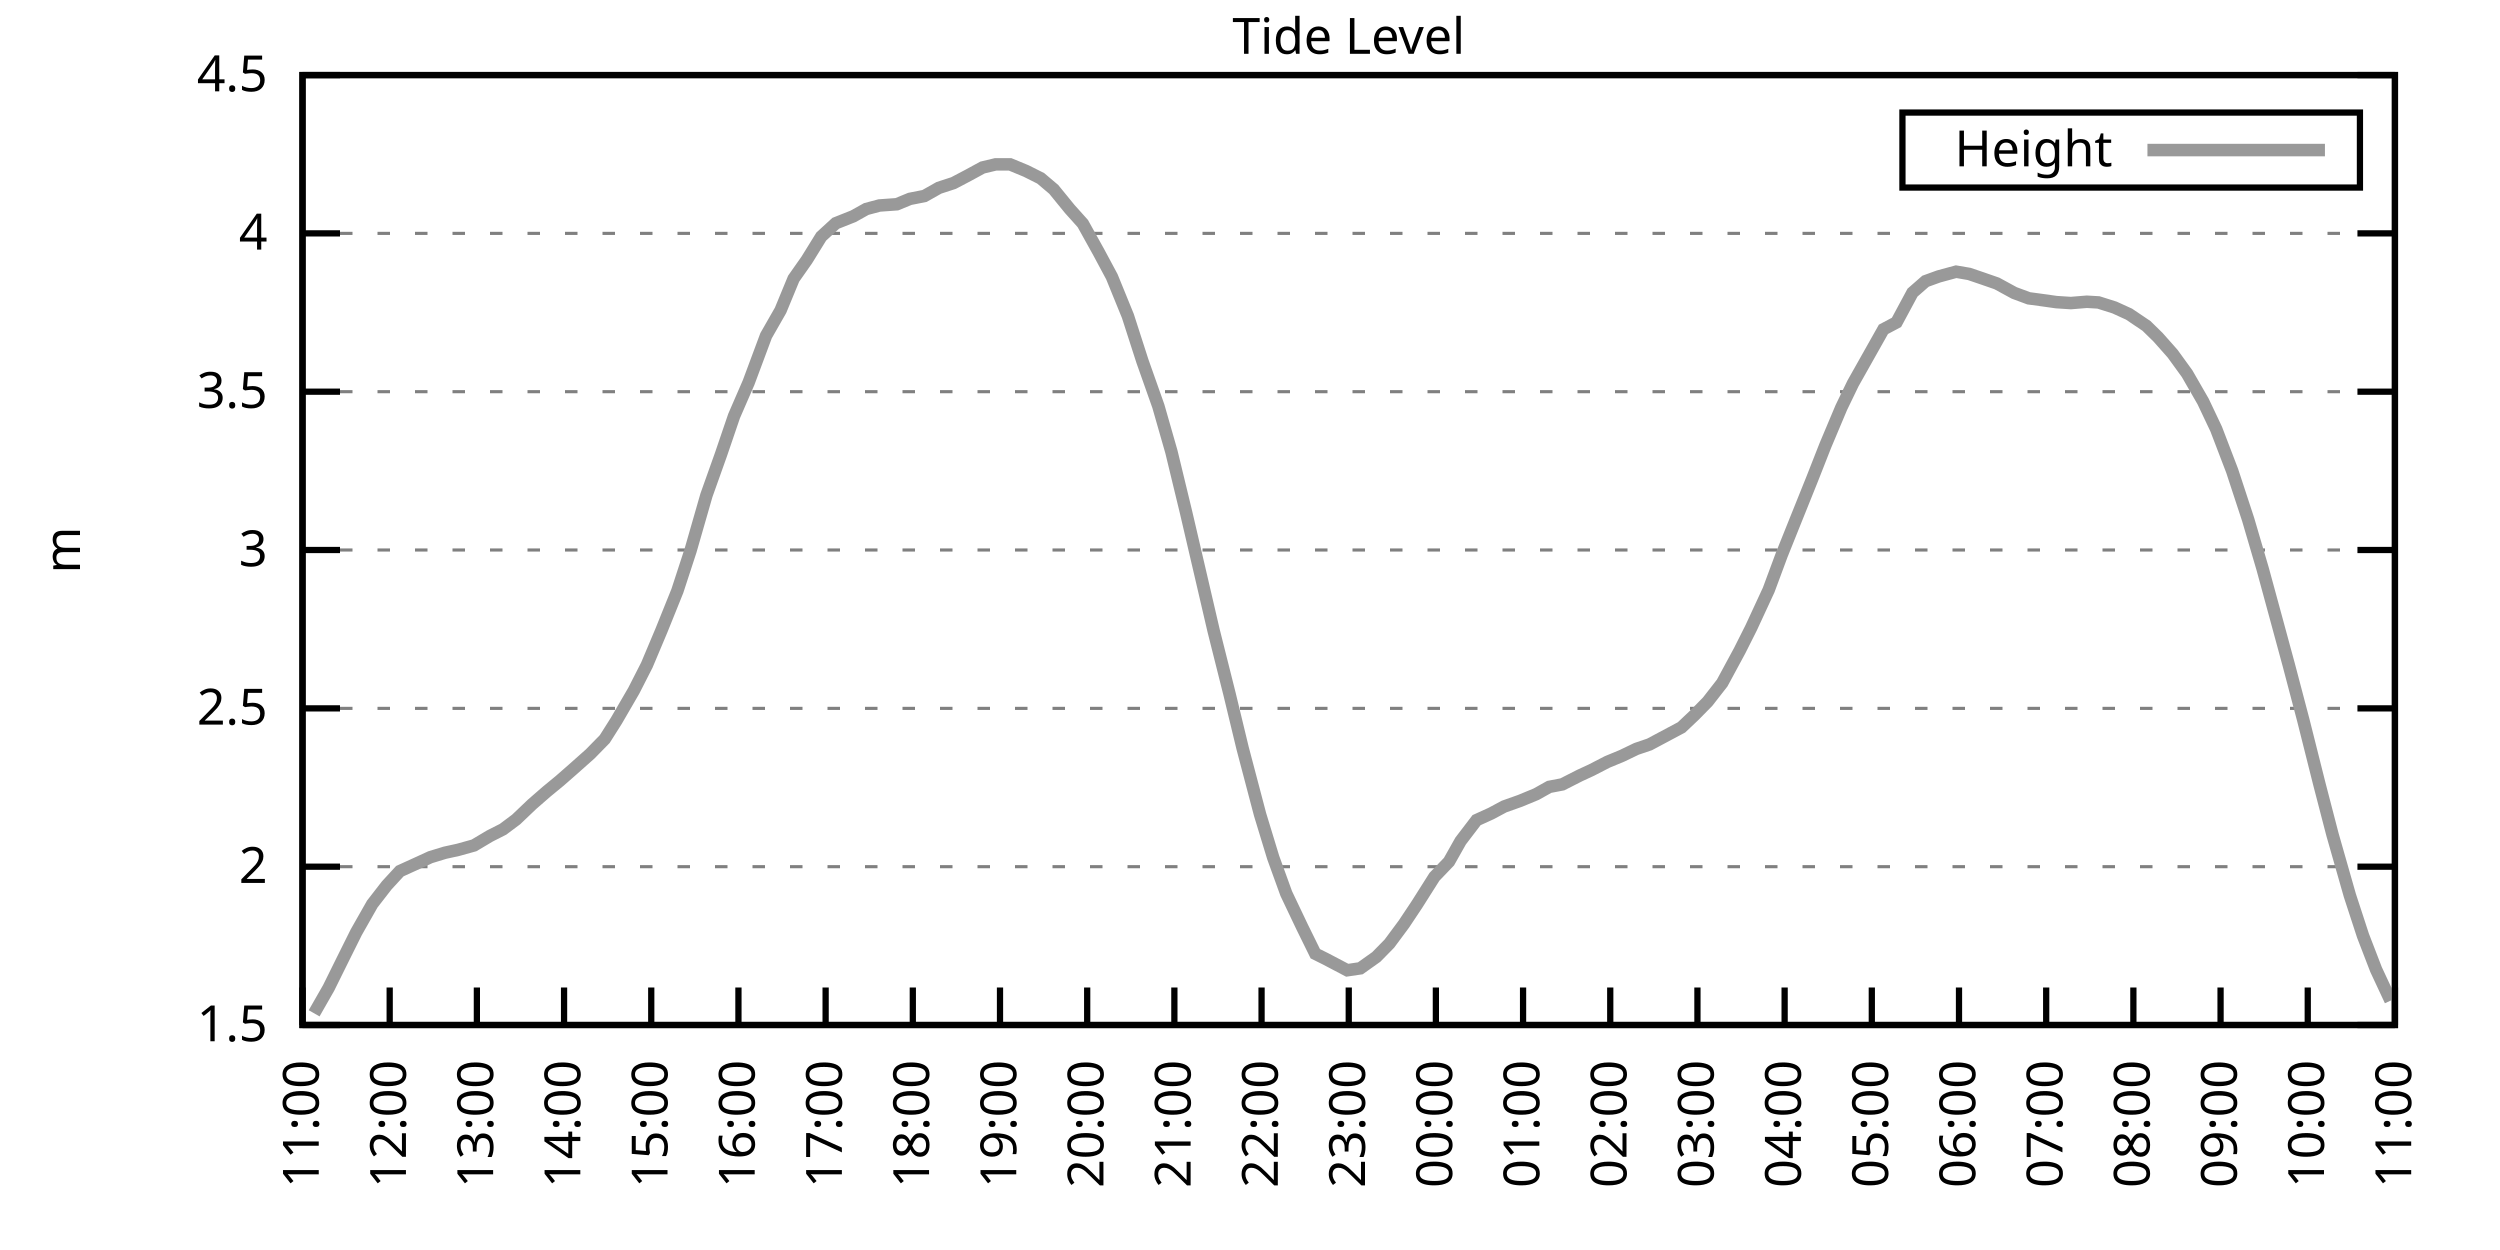
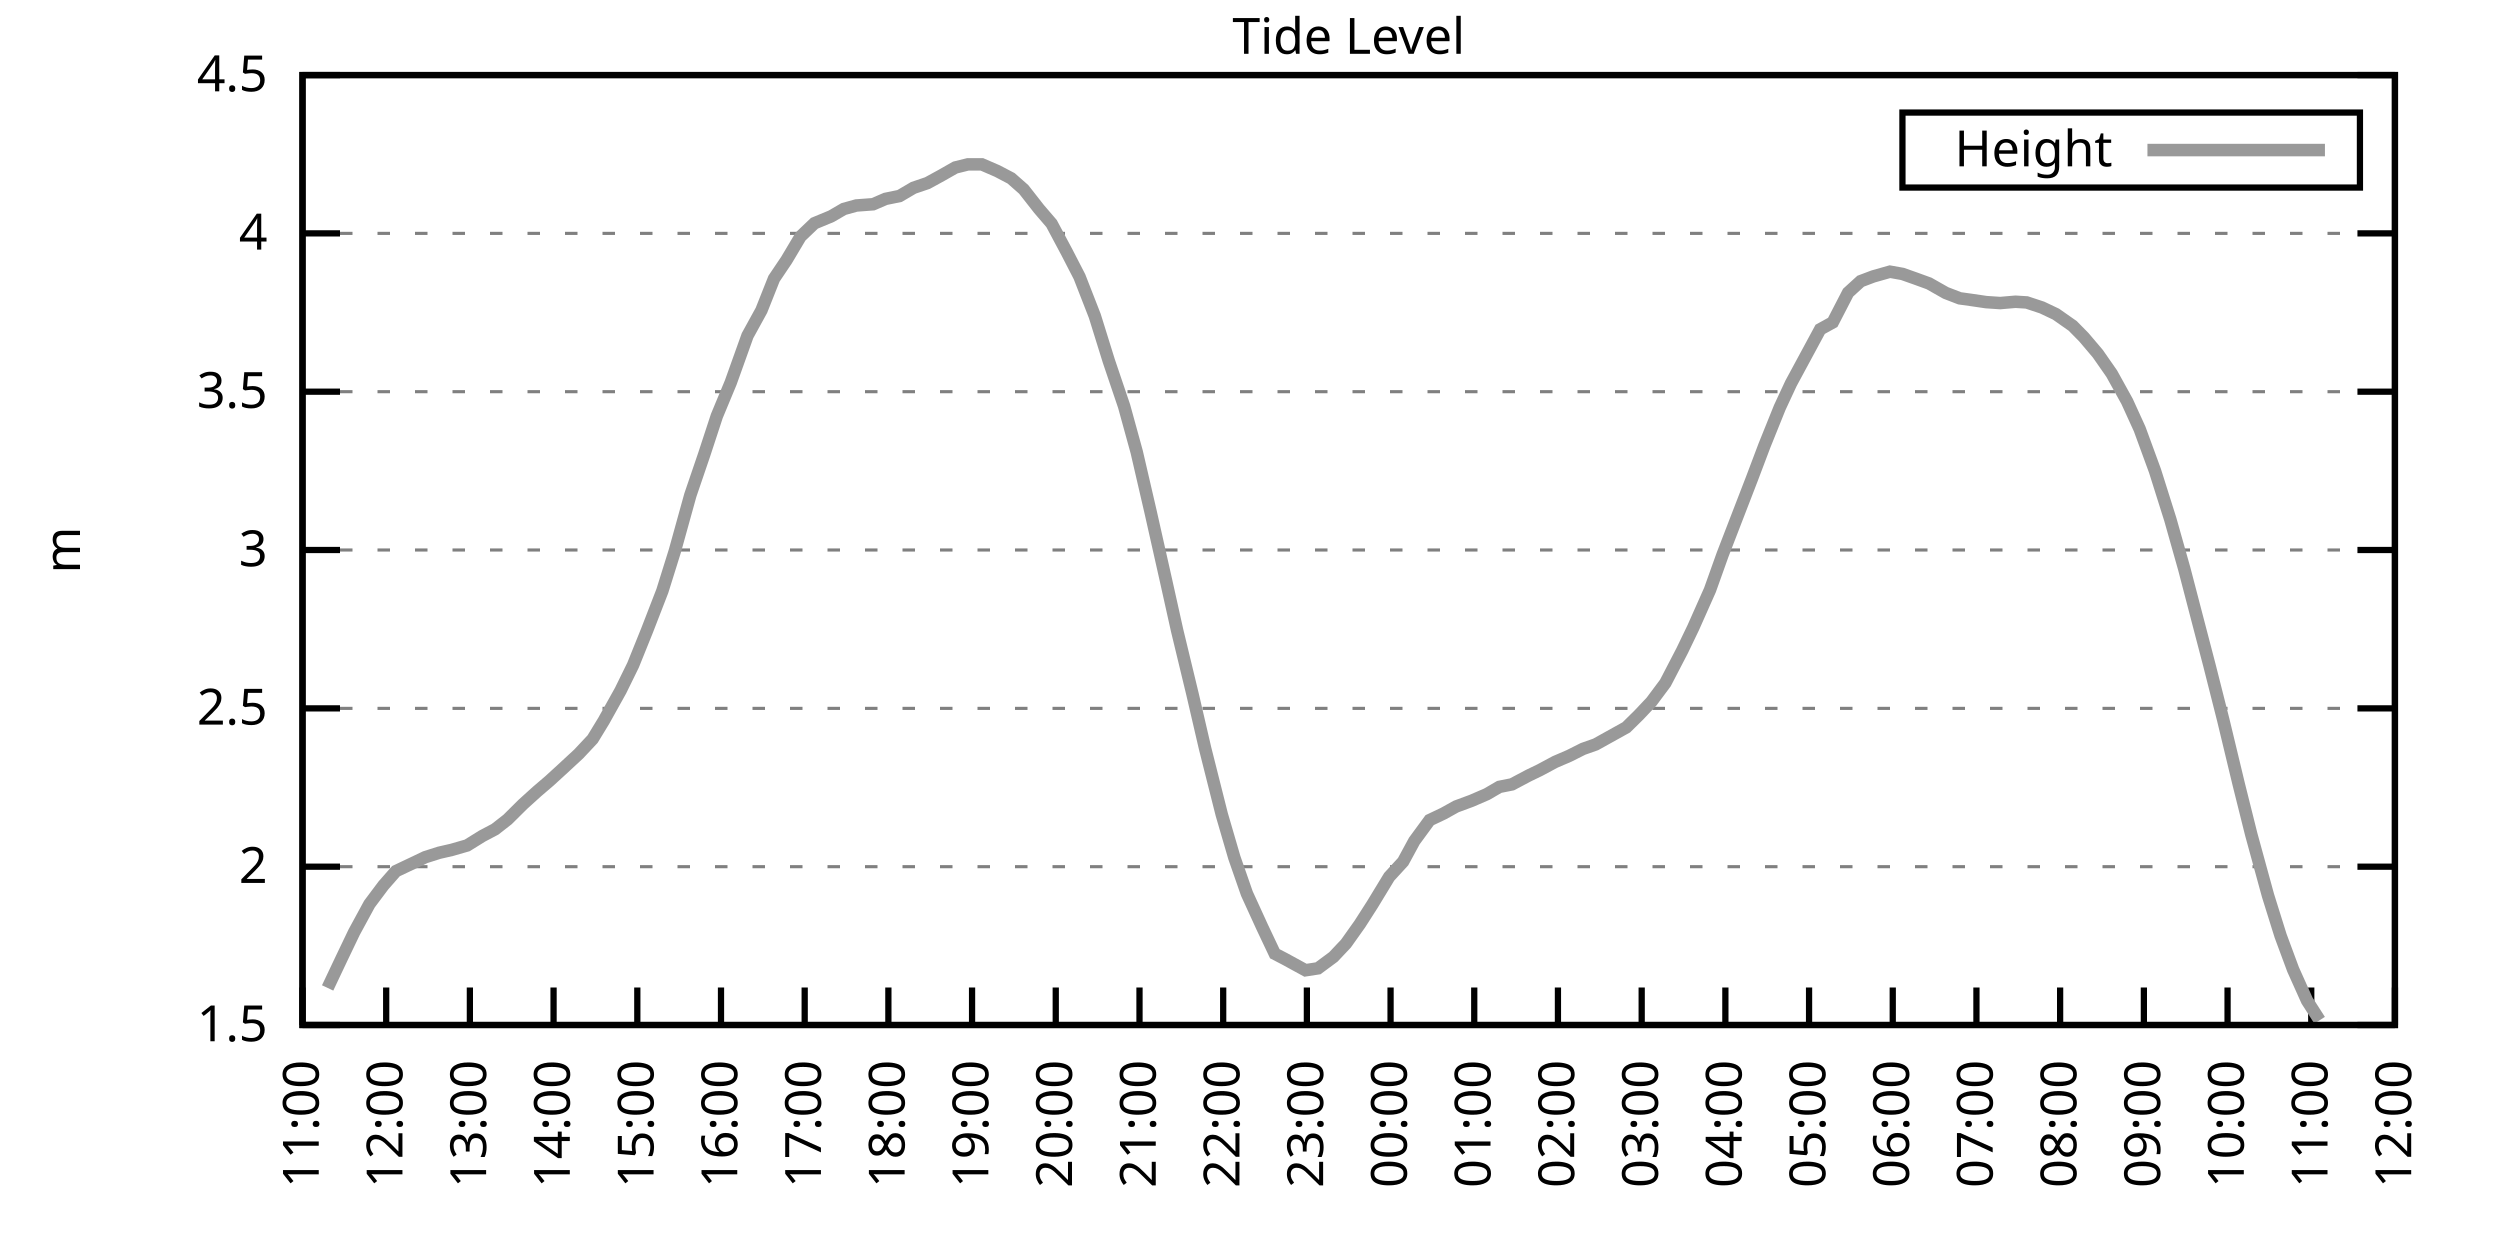
<svg xmlns="http://www.w3.org/2000/svg" xmlns:xlink="http://www.w3.org/1999/xlink" width="400" height="200" viewBox="0 0 400 200">
  <g id="gnuplot_canvas">
    <rect x="0" y="0" width="400" height="200" fill="none" />
    <defs>
      <circle id="gpDot" r="0.5" stroke-width="0.5" stroke="currentColor" />
      <path id="gpPt0" stroke-width="0.333" stroke="currentColor" d="M-1,0 h2 M0,-1 v2" />
      <path id="gpPt1" stroke-width="0.333" stroke="currentColor" d="M-1,-1 L1,1 M1,-1 L-1,1" />
      <path id="gpPt2" stroke-width="0.333" stroke="currentColor" d="M-1,0 L1,0 M0,-1 L0,1 M-1,-1 L1,1 M-1,1 L1,-1" />
      <rect id="gpPt3" stroke-width="0.333" stroke="currentColor" x="-1" y="-1" width="2" height="2" />
      <rect id="gpPt4" stroke-width="0.333" stroke="currentColor" fill="currentColor" x="-1" y="-1" width="2" height="2" />
      <circle id="gpPt5" stroke-width="0.333" stroke="currentColor" cx="0" cy="0" r="1" />
      <use xlink:href="#gpPt5" id="gpPt6" fill="currentColor" stroke="none" />
      <path id="gpPt7" stroke-width="0.333" stroke="currentColor" d="M0,-1.33 L-1.33,0.67 L1.33,0.67 z" />
      <use xlink:href="#gpPt7" id="gpPt8" fill="currentColor" stroke="none" />
      <use xlink:href="#gpPt7" id="gpPt9" stroke="currentColor" transform="rotate(180)" />
      <use xlink:href="#gpPt9" id="gpPt10" fill="currentColor" stroke="none" />
      <use xlink:href="#gpPt3" id="gpPt11" stroke="currentColor" transform="rotate(45)" />
      <use xlink:href="#gpPt11" id="gpPt12" fill="currentColor" stroke="none" />
      <path id="gpPt13" stroke-width="0.333" stroke="currentColor" d="M0,1.330 L1.265,0.411 L0.782,-1.067 L-0.782,-1.076 L-1.265,0.411 z" />
      <use xlink:href="#gpPt13" id="gpPt14" fill="currentColor" stroke="none" />
      <filter id="textbox" filterUnits="objectBoundingBox" x="0" y="0" height="1" width="1">
        <feFlood flood-color="white" flood-opacity="1" result="bgnd" />
        <feComposite in="SourceGraphic" in2="bgnd" operator="atop" />
      </filter>
      <filter id="greybox" filterUnits="objectBoundingBox" x="0" y="0" height="1" width="1">
        <feFlood flood-color="lightgrey" flood-opacity="1" result="grey" />
        <feComposite in="SourceGraphic" in2="grey" operator="atop" />
      </filter>
    </defs>
    <g fill="none" color="white" stroke="currentColor" stroke-width="1.00" stroke-linecap="butt" stroke-linejoin="miter">
</g>
    <g fill="none" color="black" stroke="currentColor" stroke-width="1.00" stroke-linecap="butt" stroke-linejoin="miter">
      <g stroke="none" shape-rendering="crispEdges">
        <polygon fill="rgb(255, 255, 255)" points="48.40,164.00 383.18,164.00 383.18,12.02 48.40,12.02 " />
      </g>
    </g>
    <g fill="none" color="black" stroke="currentColor" stroke-width="1.00" stroke-linecap="butt" stroke-linejoin="miter">
</g>
    <g fill="none" color="black" stroke="black" stroke-width="0.50" stroke-linecap="butt" stroke-linejoin="miter">
</g>
    <g fill="none" color="gray" stroke="currentColor" stroke-width="0.50" stroke-linecap="butt" stroke-linejoin="miter">
      <path stroke="gray" stroke-dasharray="2,4" class="gridline" d="M48.40,164.00 L383.19,164.00  " />
    </g>
    <g fill="none" color="gray" stroke="gray" stroke-width="1.00" stroke-linecap="butt" stroke-linejoin="miter">
</g>
    <g fill="none" color="black" stroke="currentColor" stroke-width="1.00" stroke-linecap="butt" stroke-linejoin="miter">
      <path stroke="black" d="M48.40,164.00 L54.40,164.00 M383.19,164.00 L377.19,164.00  " />
      <g transform="translate(42.80,166.60)" stroke="none" fill="black" font-family="Sans" font-size="8.00" text-anchor="end">
        <text>
          <tspan font-family="Sans"> 1.5</tspan>
        </text>
      </g>
    </g>
    <g fill="none" color="black" stroke="currentColor" stroke-width="1.00" stroke-linecap="butt" stroke-linejoin="miter">
</g>
    <g fill="none" color="black" stroke="black" stroke-width="0.50" stroke-linecap="butt" stroke-linejoin="miter">
</g>
    <g fill="none" color="gray" stroke="currentColor" stroke-width="0.50" stroke-linecap="butt" stroke-linejoin="miter">
      <path stroke="gray" stroke-dasharray="2,4" class="gridline" d="M48.40,138.67 L383.19,138.67  " />
    </g>
    <g fill="none" color="gray" stroke="gray" stroke-width="1.00" stroke-linecap="butt" stroke-linejoin="miter">
</g>
    <g fill="none" color="black" stroke="currentColor" stroke-width="1.00" stroke-linecap="butt" stroke-linejoin="miter">
      <path stroke="black" d="M48.40,138.67 L54.40,138.67 M383.19,138.67 L377.19,138.67  " />
      <g transform="translate(42.80,141.27)" stroke="none" fill="black" font-family="Sans" font-size="8.00" text-anchor="end">
        <text>
          <tspan font-family="Sans"> 2</tspan>
        </text>
      </g>
    </g>
    <g fill="none" color="black" stroke="currentColor" stroke-width="1.00" stroke-linecap="butt" stroke-linejoin="miter">
</g>
    <g fill="none" color="black" stroke="black" stroke-width="0.50" stroke-linecap="butt" stroke-linejoin="miter">
</g>
    <g fill="none" color="gray" stroke="currentColor" stroke-width="0.50" stroke-linecap="butt" stroke-linejoin="miter">
      <path stroke="gray" stroke-dasharray="2,4" class="gridline" d="M48.40,113.34 L383.19,113.34  " />
    </g>
    <g fill="none" color="gray" stroke="gray" stroke-width="1.00" stroke-linecap="butt" stroke-linejoin="miter">
</g>
    <g fill="none" color="black" stroke="currentColor" stroke-width="1.00" stroke-linecap="butt" stroke-linejoin="miter">
      <path stroke="black" d="M48.40,113.34 L54.40,113.34 M383.19,113.34 L377.19,113.34  " />
      <g transform="translate(42.80,115.94)" stroke="none" fill="black" font-family="Sans" font-size="8.00" text-anchor="end">
        <text>
          <tspan font-family="Sans"> 2.5</tspan>
        </text>
      </g>
    </g>
    <g fill="none" color="black" stroke="currentColor" stroke-width="1.00" stroke-linecap="butt" stroke-linejoin="miter">
</g>
    <g fill="none" color="black" stroke="black" stroke-width="0.50" stroke-linecap="butt" stroke-linejoin="miter">
</g>
    <g fill="none" color="gray" stroke="currentColor" stroke-width="0.50" stroke-linecap="butt" stroke-linejoin="miter">
      <path stroke="gray" stroke-dasharray="2,4" class="gridline" d="M48.40,88.00 L383.19,88.00  " />
    </g>
    <g fill="none" color="gray" stroke="gray" stroke-width="1.00" stroke-linecap="butt" stroke-linejoin="miter">
</g>
    <g fill="none" color="black" stroke="currentColor" stroke-width="1.00" stroke-linecap="butt" stroke-linejoin="miter">
      <path stroke="black" d="M48.40,88.00 L54.40,88.00 M383.19,88.00 L377.19,88.00  " />
      <g transform="translate(42.80,90.60)" stroke="none" fill="black" font-family="Sans" font-size="8.00" text-anchor="end">
        <text>
          <tspan font-family="Sans"> 3</tspan>
        </text>
      </g>
    </g>
    <g fill="none" color="black" stroke="currentColor" stroke-width="1.00" stroke-linecap="butt" stroke-linejoin="miter">
</g>
    <g fill="none" color="black" stroke="black" stroke-width="0.50" stroke-linecap="butt" stroke-linejoin="miter">
</g>
    <g fill="none" color="gray" stroke="currentColor" stroke-width="0.50" stroke-linecap="butt" stroke-linejoin="miter">
      <path stroke="gray" stroke-dasharray="2,4" class="gridline" d="M48.40,62.67 L383.19,62.67  " />
    </g>
    <g fill="none" color="gray" stroke="gray" stroke-width="1.00" stroke-linecap="butt" stroke-linejoin="miter">
</g>
    <g fill="none" color="black" stroke="currentColor" stroke-width="1.00" stroke-linecap="butt" stroke-linejoin="miter">
      <path stroke="black" d="M48.40,62.67 L54.40,62.67 M383.19,62.67 L377.19,62.67  " />
      <g transform="translate(42.80,65.27)" stroke="none" fill="black" font-family="Sans" font-size="8.00" text-anchor="end">
        <text>
          <tspan font-family="Sans"> 3.5</tspan>
        </text>
      </g>
    </g>
    <g fill="none" color="black" stroke="currentColor" stroke-width="1.00" stroke-linecap="butt" stroke-linejoin="miter">
</g>
    <g fill="none" color="black" stroke="black" stroke-width="0.50" stroke-linecap="butt" stroke-linejoin="miter">
</g>
    <g fill="none" color="gray" stroke="currentColor" stroke-width="0.50" stroke-linecap="butt" stroke-linejoin="miter">
      <path stroke="gray" stroke-dasharray="2,4" class="gridline" d="M48.40,37.34 L383.19,37.34  " />
    </g>
    <g fill="none" color="gray" stroke="gray" stroke-width="1.00" stroke-linecap="butt" stroke-linejoin="miter">
</g>
    <g fill="none" color="black" stroke="currentColor" stroke-width="1.00" stroke-linecap="butt" stroke-linejoin="miter">
      <path stroke="black" d="M48.40,37.34 L54.40,37.34 M383.19,37.34 L377.19,37.34  " />
      <g transform="translate(42.80,39.94)" stroke="none" fill="black" font-family="Sans" font-size="8.00" text-anchor="end">
        <text>
          <tspan font-family="Sans"> 4</tspan>
        </text>
      </g>
    </g>
    <g fill="none" color="black" stroke="currentColor" stroke-width="1.00" stroke-linecap="butt" stroke-linejoin="miter">
</g>
    <g fill="none" color="black" stroke="black" stroke-width="0.50" stroke-linecap="butt" stroke-linejoin="miter">
</g>
    <g fill="none" color="gray" stroke="currentColor" stroke-width="0.50" stroke-linecap="butt" stroke-linejoin="miter">
      <path stroke="gray" stroke-dasharray="2,4" class="gridline" d="M48.40,12.01 L383.19,12.01  " />
    </g>
    <g fill="none" color="gray" stroke="gray" stroke-width="1.00" stroke-linecap="butt" stroke-linejoin="miter">
</g>
    <g fill="none" color="black" stroke="currentColor" stroke-width="1.00" stroke-linecap="butt" stroke-linejoin="miter">
      <path stroke="black" d="M48.40,12.01 L54.40,12.01 M383.19,12.01 L377.19,12.01  " />
      <g transform="translate(42.80,14.61)" stroke="none" fill="black" font-family="Sans" font-size="8.00" text-anchor="end">
        <text>
          <tspan font-family="Sans"> 4.5</tspan>
        </text>
      </g>
    </g>
    <g fill="none" color="black" stroke="currentColor" stroke-width="1.00" stroke-linecap="butt" stroke-linejoin="miter">
      <path stroke="black" d="M48.40,164.00 L48.40,158.00  " />
      <g transform="translate(51.00,169.60) rotate(270.00)" stroke="none" fill="black" font-family="Sans" font-size="8.00" text-anchor="end">
        <text>
          <tspan font-family="Sans">11:00</tspan>
        </text>
      </g>
    </g>
    <g fill="none" color="black" stroke="currentColor" stroke-width="1.00" stroke-linecap="butt" stroke-linejoin="miter">
-       <path stroke="black" d="M62.35,164.00 L62.35,158.00  " />
-       <g transform="translate(64.95,169.60) rotate(270.00)" stroke="none" fill="black" font-family="Sans" font-size="8.00" text-anchor="end">
+       <path stroke="black" d="M61.79,164.00 L61.79,158.00  " />
+       <g transform="translate(64.39,169.60) rotate(270.00)" stroke="none" fill="black" font-family="Sans" font-size="8.00" text-anchor="end">
        <text>
          <tspan font-family="Sans">12:00</tspan>
        </text>
      </g>
    </g>
    <g fill="none" color="black" stroke="currentColor" stroke-width="1.00" stroke-linecap="butt" stroke-linejoin="miter">
-       <path stroke="black" d="M76.30,164.00 L76.30,158.00  " />
-       <g transform="translate(78.90,169.60) rotate(270.00)" stroke="none" fill="black" font-family="Sans" font-size="8.00" text-anchor="end">
+       <path stroke="black" d="M75.18,164.00 L75.18,158.00  " />
+       <g transform="translate(77.78,169.60) rotate(270.00)" stroke="none" fill="black" font-family="Sans" font-size="8.00" text-anchor="end">
        <text>
          <tspan font-family="Sans">13:00</tspan>
        </text>
      </g>
    </g>
    <g fill="none" color="black" stroke="currentColor" stroke-width="1.00" stroke-linecap="butt" stroke-linejoin="miter">
-       <path stroke="black" d="M90.25,164.00 L90.25,158.00  " />
-       <g transform="translate(92.85,169.60) rotate(270.00)" stroke="none" fill="black" font-family="Sans" font-size="8.00" text-anchor="end">
+       <path stroke="black" d="M88.57,164.00 L88.57,158.00  " />
+       <g transform="translate(91.17,169.60) rotate(270.00)" stroke="none" fill="black" font-family="Sans" font-size="8.00" text-anchor="end">
        <text>
          <tspan font-family="Sans">14:00</tspan>
        </text>
      </g>
    </g>
    <g fill="none" color="black" stroke="currentColor" stroke-width="1.00" stroke-linecap="butt" stroke-linejoin="miter">
-       <path stroke="black" d="M104.20,164.00 L104.20,158.00  " />
-       <g transform="translate(106.80,169.60) rotate(270.00)" stroke="none" fill="black" font-family="Sans" font-size="8.00" text-anchor="end">
+       <path stroke="black" d="M101.97,164.00 L101.97,158.00  " />
+       <g transform="translate(104.57,169.60) rotate(270.00)" stroke="none" fill="black" font-family="Sans" font-size="8.00" text-anchor="end">
        <text>
          <tspan font-family="Sans">15:00</tspan>
        </text>
      </g>
    </g>
    <g fill="none" color="black" stroke="currentColor" stroke-width="1.00" stroke-linecap="butt" stroke-linejoin="miter">
-       <path stroke="black" d="M118.15,164.00 L118.15,158.00  " />
-       <g transform="translate(120.75,169.60) rotate(270.00)" stroke="none" fill="black" font-family="Sans" font-size="8.00" text-anchor="end">
+       <path stroke="black" d="M115.36,164.00 L115.36,158.00  " />
+       <g transform="translate(117.96,169.60) rotate(270.00)" stroke="none" fill="black" font-family="Sans" font-size="8.00" text-anchor="end">
        <text>
          <tspan font-family="Sans">16:00</tspan>
        </text>
      </g>
    </g>
    <g fill="none" color="black" stroke="currentColor" stroke-width="1.00" stroke-linecap="butt" stroke-linejoin="miter">
-       <path stroke="black" d="M132.10,164.00 L132.10,158.00  " />
-       <g transform="translate(134.70,169.60) rotate(270.00)" stroke="none" fill="black" font-family="Sans" font-size="8.00" text-anchor="end">
+       <path stroke="black" d="M128.75,164.00 L128.75,158.00  " />
+       <g transform="translate(131.35,169.60) rotate(270.00)" stroke="none" fill="black" font-family="Sans" font-size="8.00" text-anchor="end">
        <text>
          <tspan font-family="Sans">17:00</tspan>
        </text>
      </g>
    </g>
    <g fill="none" color="black" stroke="currentColor" stroke-width="1.00" stroke-linecap="butt" stroke-linejoin="miter">
-       <path stroke="black" d="M146.05,164.00 L146.05,158.00  " />
-       <g transform="translate(148.65,169.60) rotate(270.00)" stroke="none" fill="black" font-family="Sans" font-size="8.00" text-anchor="end">
+       <path stroke="black" d="M142.14,164.00 L142.14,158.00  " />
+       <g transform="translate(144.74,169.60) rotate(270.00)" stroke="none" fill="black" font-family="Sans" font-size="8.00" text-anchor="end">
        <text>
          <tspan font-family="Sans">18:00</tspan>
        </text>
      </g>
    </g>
    <g fill="none" color="black" stroke="currentColor" stroke-width="1.00" stroke-linecap="butt" stroke-linejoin="miter">
-       <path stroke="black" d="M160.00,164.00 L160.00,158.00  " />
-       <g transform="translate(162.60,169.60) rotate(270.00)" stroke="none" fill="black" font-family="Sans" font-size="8.00" text-anchor="end">
+       <path stroke="black" d="M155.53,164.00 L155.53,158.00  " />
+       <g transform="translate(158.13,169.60) rotate(270.00)" stroke="none" fill="black" font-family="Sans" font-size="8.00" text-anchor="end">
        <text>
          <tspan font-family="Sans">19:00</tspan>
        </text>
      </g>
    </g>
    <g fill="none" color="black" stroke="currentColor" stroke-width="1.00" stroke-linecap="butt" stroke-linejoin="miter">
-       <path stroke="black" d="M173.95,164.00 L173.95,158.00  " />
-       <g transform="translate(176.55,169.60) rotate(270.00)" stroke="none" fill="black" font-family="Sans" font-size="8.00" text-anchor="end">
+       <path stroke="black" d="M168.92,164.00 L168.92,158.00  " />
+       <g transform="translate(171.52,169.60) rotate(270.00)" stroke="none" fill="black" font-family="Sans" font-size="8.00" text-anchor="end">
        <text>
          <tspan font-family="Sans">20:00</tspan>
        </text>
      </g>
    </g>
    <g fill="none" color="black" stroke="currentColor" stroke-width="1.00" stroke-linecap="butt" stroke-linejoin="miter">
-       <path stroke="black" d="M187.90,164.00 L187.90,158.00  " />
-       <g transform="translate(190.50,169.60) rotate(270.00)" stroke="none" fill="black" font-family="Sans" font-size="8.00" text-anchor="end">
+       <path stroke="black" d="M182.32,164.00 L182.32,158.00  " />
+       <g transform="translate(184.92,169.60) rotate(270.00)" stroke="none" fill="black" font-family="Sans" font-size="8.00" text-anchor="end">
        <text>
          <tspan font-family="Sans">21:00</tspan>
        </text>
      </g>
    </g>
    <g fill="none" color="black" stroke="currentColor" stroke-width="1.00" stroke-linecap="butt" stroke-linejoin="miter">
-       <path stroke="black" d="M201.85,164.00 L201.85,158.00  " />
-       <g transform="translate(204.45,169.60) rotate(270.00)" stroke="none" fill="black" font-family="Sans" font-size="8.00" text-anchor="end">
+       <path stroke="black" d="M195.71,164.00 L195.71,158.00  " />
+       <g transform="translate(198.31,169.60) rotate(270.00)" stroke="none" fill="black" font-family="Sans" font-size="8.00" text-anchor="end">
        <text>
          <tspan font-family="Sans">22:00</tspan>
        </text>
      </g>
    </g>
    <g fill="none" color="black" stroke="currentColor" stroke-width="1.00" stroke-linecap="butt" stroke-linejoin="miter">
-       <path stroke="black" d="M215.80,164.00 L215.80,158.00  " />
-       <g transform="translate(218.40,169.60) rotate(270.00)" stroke="none" fill="black" font-family="Sans" font-size="8.00" text-anchor="end">
+       <path stroke="black" d="M209.10,164.00 L209.10,158.00  " />
+       <g transform="translate(211.70,169.60) rotate(270.00)" stroke="none" fill="black" font-family="Sans" font-size="8.00" text-anchor="end">
        <text>
          <tspan font-family="Sans">23:00</tspan>
        </text>
      </g>
    </g>
    <g fill="none" color="black" stroke="currentColor" stroke-width="1.00" stroke-linecap="butt" stroke-linejoin="miter">
-       <path stroke="black" d="M229.74,164.00 L229.74,158.00  " />
-       <g transform="translate(232.34,169.60) rotate(270.00)" stroke="none" fill="black" font-family="Sans" font-size="8.00" text-anchor="end">
+       <path stroke="black" d="M222.49,164.00 L222.49,158.00  " />
+       <g transform="translate(225.09,169.60) rotate(270.00)" stroke="none" fill="black" font-family="Sans" font-size="8.00" text-anchor="end">
        <text>
          <tspan font-family="Sans">00:00</tspan>
        </text>
      </g>
    </g>
    <g fill="none" color="black" stroke="currentColor" stroke-width="1.00" stroke-linecap="butt" stroke-linejoin="miter">
-       <path stroke="black" d="M243.69,164.00 L243.69,158.00  " />
-       <g transform="translate(246.29,169.60) rotate(270.00)" stroke="none" fill="black" font-family="Sans" font-size="8.00" text-anchor="end">
+       <path stroke="black" d="M235.88,164.00 L235.88,158.00  " />
+       <g transform="translate(238.48,169.60) rotate(270.00)" stroke="none" fill="black" font-family="Sans" font-size="8.00" text-anchor="end">
        <text>
          <tspan font-family="Sans">01:00</tspan>
        </text>
      </g>
    </g>
    <g fill="none" color="black" stroke="currentColor" stroke-width="1.00" stroke-linecap="butt" stroke-linejoin="miter">
-       <path stroke="black" d="M257.64,164.00 L257.64,158.00  " />
-       <g transform="translate(260.24,169.60) rotate(270.00)" stroke="none" fill="black" font-family="Sans" font-size="8.00" text-anchor="end">
+       <path stroke="black" d="M249.27,164.00 L249.27,158.00  " />
+       <g transform="translate(251.87,169.60) rotate(270.00)" stroke="none" fill="black" font-family="Sans" font-size="8.00" text-anchor="end">
        <text>
          <tspan font-family="Sans">02:00</tspan>
        </text>
      </g>
    </g>
    <g fill="none" color="black" stroke="currentColor" stroke-width="1.00" stroke-linecap="butt" stroke-linejoin="miter">
-       <path stroke="black" d="M271.59,164.00 L271.59,158.00  " />
-       <g transform="translate(274.19,169.60) rotate(270.00)" stroke="none" fill="black" font-family="Sans" font-size="8.00" text-anchor="end">
+       <path stroke="black" d="M262.67,164.00 L262.67,158.00  " />
+       <g transform="translate(265.27,169.60) rotate(270.00)" stroke="none" fill="black" font-family="Sans" font-size="8.00" text-anchor="end">
        <text>
          <tspan font-family="Sans">03:00</tspan>
        </text>
      </g>
    </g>
    <g fill="none" color="black" stroke="currentColor" stroke-width="1.00" stroke-linecap="butt" stroke-linejoin="miter">
-       <path stroke="black" d="M285.54,164.00 L285.54,158.00  " />
-       <g transform="translate(288.14,169.60) rotate(270.00)" stroke="none" fill="black" font-family="Sans" font-size="8.00" text-anchor="end">
+       <path stroke="black" d="M276.06,164.00 L276.06,158.00  " />
+       <g transform="translate(278.66,169.60) rotate(270.00)" stroke="none" fill="black" font-family="Sans" font-size="8.00" text-anchor="end">
        <text>
          <tspan font-family="Sans">04:00</tspan>
        </text>
      </g>
    </g>
    <g fill="none" color="black" stroke="currentColor" stroke-width="1.00" stroke-linecap="butt" stroke-linejoin="miter">
-       <path stroke="black" d="M299.49,164.00 L299.49,158.00  " />
-       <g transform="translate(302.09,169.60) rotate(270.00)" stroke="none" fill="black" font-family="Sans" font-size="8.00" text-anchor="end">
+       <path stroke="black" d="M289.45,164.00 L289.45,158.00  " />
+       <g transform="translate(292.05,169.60) rotate(270.00)" stroke="none" fill="black" font-family="Sans" font-size="8.00" text-anchor="end">
        <text>
          <tspan font-family="Sans">05:00</tspan>
        </text>
      </g>
    </g>
    <g fill="none" color="black" stroke="currentColor" stroke-width="1.00" stroke-linecap="butt" stroke-linejoin="miter">
-       <path stroke="black" d="M313.44,164.00 L313.44,158.00  " />
-       <g transform="translate(316.04,169.60) rotate(270.00)" stroke="none" fill="black" font-family="Sans" font-size="8.00" text-anchor="end">
+       <path stroke="black" d="M302.84,164.00 L302.84,158.00  " />
+       <g transform="translate(305.44,169.60) rotate(270.00)" stroke="none" fill="black" font-family="Sans" font-size="8.00" text-anchor="end">
        <text>
          <tspan font-family="Sans">06:00</tspan>
        </text>
      </g>
    </g>
    <g fill="none" color="black" stroke="currentColor" stroke-width="1.00" stroke-linecap="butt" stroke-linejoin="miter">
-       <path stroke="black" d="M327.39,164.00 L327.39,158.00  " />
-       <g transform="translate(329.99,169.60) rotate(270.00)" stroke="none" fill="black" font-family="Sans" font-size="8.00" text-anchor="end">
+       <path stroke="black" d="M316.23,164.00 L316.23,158.00  " />
+       <g transform="translate(318.83,169.60) rotate(270.00)" stroke="none" fill="black" font-family="Sans" font-size="8.00" text-anchor="end">
        <text>
          <tspan font-family="Sans">07:00</tspan>
        </text>
      </g>
    </g>
    <g fill="none" color="black" stroke="currentColor" stroke-width="1.00" stroke-linecap="butt" stroke-linejoin="miter">
-       <path stroke="black" d="M341.34,164.00 L341.34,158.00  " />
-       <g transform="translate(343.94,169.60) rotate(270.00)" stroke="none" fill="black" font-family="Sans" font-size="8.00" text-anchor="end">
+       <path stroke="black" d="M329.62,164.00 L329.62,158.00  " />
+       <g transform="translate(332.22,169.60) rotate(270.00)" stroke="none" fill="black" font-family="Sans" font-size="8.00" text-anchor="end">
        <text>
          <tspan font-family="Sans">08:00</tspan>
        </text>
      </g>
    </g>
    <g fill="none" color="black" stroke="currentColor" stroke-width="1.00" stroke-linecap="butt" stroke-linejoin="miter">
-       <path stroke="black" d="M355.29,164.00 L355.29,158.00  " />
-       <g transform="translate(357.89,169.60) rotate(270.00)" stroke="none" fill="black" font-family="Sans" font-size="8.00" text-anchor="end">
+       <path stroke="black" d="M343.02,164.00 L343.02,158.00  " />
+       <g transform="translate(345.62,169.60) rotate(270.00)" stroke="none" fill="black" font-family="Sans" font-size="8.00" text-anchor="end">
        <text>
          <tspan font-family="Sans">09:00</tspan>
        </text>
      </g>
    </g>
    <g fill="none" color="black" stroke="currentColor" stroke-width="1.00" stroke-linecap="butt" stroke-linejoin="miter">
-       <path stroke="black" d="M369.24,164.00 L369.24,158.00  " />
-       <g transform="translate(371.84,169.60) rotate(270.00)" stroke="none" fill="black" font-family="Sans" font-size="8.00" text-anchor="end">
+       <path stroke="black" d="M356.41,164.00 L356.41,158.00  " />
+       <g transform="translate(359.01,169.60) rotate(270.00)" stroke="none" fill="black" font-family="Sans" font-size="8.00" text-anchor="end">
        <text>
          <tspan font-family="Sans">10:00</tspan>
+         </text>
+       </g>
+     </g>
+     <g fill="none" color="black" stroke="currentColor" stroke-width="1.00" stroke-linecap="butt" stroke-linejoin="miter">
+       <path stroke="black" d="M369.80,164.00 L369.80,158.00  " />
+       <g transform="translate(372.40,169.60) rotate(270.00)" stroke="none" fill="black" font-family="Sans" font-size="8.00" text-anchor="end">
+         <text>
+           <tspan font-family="Sans">11:00</tspan>
        </text>
      </g>
    </g>
    <g fill="none" color="black" stroke="currentColor" stroke-width="1.00" stroke-linecap="butt" stroke-linejoin="miter">
      <path stroke="black" d="M383.19,164.00 L383.19,158.00  " />
      <g transform="translate(385.79,169.60) rotate(270.00)" stroke="none" fill="black" font-family="Sans" font-size="8.00" text-anchor="end">
        <text>
-           <tspan font-family="Sans">11:00</tspan>
+           <tspan font-family="Sans">12:00</tspan>
        </text>
      </g>
    </g>
    <g fill="none" color="black" stroke="currentColor" stroke-width="1.00" stroke-linecap="butt" stroke-linejoin="miter">
</g>
    <g fill="none" color="black" stroke="currentColor" stroke-width="1.00" stroke-linecap="butt" stroke-linejoin="miter">
      <path stroke="black" d="M48.40,12.01 L48.40,164.00 L383.19,164.00 L383.19,12.01 L48.40,12.01 Z  " />
    </g>
    <g fill="none" color="black" stroke="currentColor" stroke-width="1.00" stroke-linecap="butt" stroke-linejoin="miter">
</g>
    <g fill="none" color="black" stroke="currentColor" stroke-width="1.00" stroke-linecap="butt" stroke-linejoin="miter">
      <path stroke="black" d="M304.39,30.01 L304.39,18.01 L377.59,18.01 L377.59,30.01 L304.39,30.01 Z  " />
    </g>
    <g id="Tide_level_plot_1">
      <g fill="none" color="white" stroke="black" stroke-width="2.00" stroke-linecap="butt" stroke-linejoin="miter">
</g>
      <g fill="none" color="black" stroke="currentColor" stroke-width="2.00" stroke-linecap="butt" stroke-linejoin="miter">
        <g transform="translate(337.99,26.61)" stroke="none" fill="black" font-family="Sans" font-size="8.00" text-anchor="end">
          <text>
            <tspan font-family="Sans">Height</tspan>
          </text>
        </g>
      </g>
      <g fill="none" color="black" stroke="currentColor" stroke-width="2.00" stroke-linecap="butt" stroke-linejoin="miter">
-         <path stroke="rgb(153, 153, 153)" d="M343.59,24.01 L371.99,24.01 M50.26,162.13 L52.58,158.07 L54.91,153.36 L57.00,149.16 L59.56,144.65 L61.88,141.66   L63.98,139.38 L66.77,138.11 L68.86,137.15 L71.18,136.44 L73.28,135.98 L75.83,135.27 L78.39,133.75 L80.48,132.69   L82.58,131.12 L85.13,128.69 L87.46,126.66 L89.55,124.94 L91.64,123.11 L94.43,120.63 L96.76,118.25 L98.62,115.31   L101.41,110.50 L103.50,106.40 L105.83,100.87 L108.38,94.54 L110.48,88.11 L113.03,79.24 L115.36,72.70 L117.45,66.57   L119.78,61.20 L122.57,53.71 L124.89,49.65 L126.98,44.59 L129.08,41.60 L131.40,37.85 L133.72,35.72 L136.51,34.61   L138.61,33.44 L140.70,32.88 L143.49,32.68 L145.58,31.82 L147.91,31.36 L150.23,30.05 L152.56,29.29 L154.88,28.07   L157.21,26.80 L159.30,26.30 L161.62,26.30 L164.18,27.36 L166.51,28.53 L168.60,30.30 L171.16,33.44 L173.25,35.77   L175.81,40.38 L177.90,44.28 L180.46,50.56 L182.78,57.76 L185.34,65.00 L187.43,72.30 L189.76,81.93 L192.31,92.87   L194.17,100.87 L196.73,111.06 L198.82,119.72 L201.61,130.31 L203.71,137.20 L205.80,142.97 L208.36,148.35 L210.45,152.60   L212.08,153.41 L215.56,155.24 L217.65,154.93 L220.21,153.11 L222.30,150.98 L224.63,147.84 L226.72,144.70 L229.51,140.29   L231.84,137.86 L233.70,134.56 L236.25,131.22 L238.58,130.16 L240.67,129.04 L243.23,128.13 L245.79,127.07 L247.88,125.90   L249.97,125.50 L252.76,124.08 L254.62,123.22 L257.18,121.90 L259.50,120.94 L261.83,119.82 L263.92,119.11 L269.04,116.38   L271.13,114.40 L273.22,112.27 L275.55,109.28 L278.34,104.12 L280.20,100.42 L282.99,94.39 L285.08,88.76 L287.17,83.55   L289.96,76.61 L292.05,71.29 L294.61,65.21 L296.47,61.36 L301.35,52.69 L303.44,51.58 L306.00,46.82 L308.09,44.99   L310.19,44.23 L312.98,43.47 L315.07,43.83 L317.16,44.54 L319.49,45.35 L322.28,46.87 L324.60,47.73 L326.46,47.98   L329.02,48.34 L331.34,48.49 L333.90,48.28 L335.76,48.39 L338.32,49.20 L340.64,50.26 L343.43,52.14 L345.29,53.96   L347.62,56.59 L349.94,59.79 L352.50,64.24 L354.59,68.65 L357.15,75.34 L359.71,83.14 L362.03,91.04 L364.13,98.75   L366.22,106.45 L368.54,115.26 L371.10,125.45 L373.19,133.50 L375.98,143.28 L378.08,149.71 L380.17,155.13 L382.49,160.10    " />
+         <path stroke="rgb(153, 153, 153)" d="M343.59,24.01 L371.99,24.01 M52.42,158.07 L54.65,153.36 L56.66,149.16 L59.11,144.65 L61.35,141.66 L63.35,139.38   L66.03,138.11 L68.04,137.15 L70.27,136.44 L72.28,135.98 L74.74,135.27 L77.19,133.75 L79.20,132.69 L81.21,131.12   L83.66,128.69 L85.90,126.66 L87.91,124.94 L89.91,123.11 L92.59,120.63 L94.82,118.25 L96.61,115.31 L99.29,110.50   L101.30,106.40 L103.53,100.87 L105.98,94.54 L107.99,88.11 L110.45,79.24 L112.68,72.70 L114.69,66.57 L116.92,61.20   L119.60,53.71 L121.83,49.65 L123.84,44.59 L125.85,41.60 L128.08,37.85 L130.31,35.72 L132.99,34.61 L135.00,33.44   L137.01,32.88 L139.69,32.68 L141.69,31.82 L143.93,31.36 L146.16,30.05 L148.39,29.29 L150.62,28.07 L152.85,26.80   L154.86,26.30 L157.10,26.30 L159.55,27.36 L161.78,28.53 L163.79,30.30 L166.25,33.44 L168.25,35.77 L170.71,40.38   L172.72,44.28 L175.17,50.56 L177.41,57.76 L179.86,65.00 L181.87,72.30 L184.10,81.93 L186.56,92.87 L188.34,100.87   L190.80,111.06 L192.81,119.72 L195.48,130.31 L197.49,137.20 L199.50,142.97 L201.96,148.35 L203.97,152.60 L205.53,153.41   L208.88,155.24 L210.88,154.93 L213.34,153.11 L215.35,150.98 L217.58,147.84 L219.59,144.70 L222.27,140.29 L224.50,137.86   L226.29,134.56 L228.74,131.22 L230.97,130.16 L232.98,129.04 L235.44,128.13 L237.89,127.07 L239.90,125.90 L241.91,125.50   L244.59,124.08 L246.37,123.22 L248.83,121.90 L251.06,120.94 L253.29,119.82 L255.30,119.11 L260.21,116.38 L262.22,114.40   L264.23,112.27 L266.46,109.28 L269.14,104.12 L270.92,100.42 L273.60,94.39 L275.61,88.76 L277.62,83.55 L280.30,76.61   L282.31,71.29 L284.76,65.21 L286.55,61.36 L291.23,52.69 L293.24,51.58 L295.70,46.82 L297.71,44.99 L299.72,44.23   L302.39,43.47 L304.40,43.83 L306.41,44.54 L308.64,45.35 L311.32,46.87 L313.55,47.73 L315.34,47.98 L317.79,48.34   L320.03,48.49 L322.48,48.28 L324.27,48.39 L326.72,49.20 L328.95,50.26 L331.63,52.14 L333.42,53.96 L335.65,56.59   L337.88,59.79 L340.34,64.24 L342.35,68.65 L344.80,75.34 L347.26,83.14 L349.49,91.04 L351.50,98.75 L353.51,106.45   L355.74,115.26 L358.19,125.45 L360.20,133.50 L362.88,143.28 L364.89,149.71 L366.90,155.13 L369.13,160.10 L371.14,163.24    " />
      </g>
    </g>
    <g fill="none" color="black" stroke="currentColor" stroke-width="2.00" stroke-linecap="butt" stroke-linejoin="miter">
</g>
    <g fill="none" color="black" stroke="black" stroke-width="1.00" stroke-linecap="butt" stroke-linejoin="miter">
</g>
    <g fill="none" color="black" stroke="currentColor" stroke-width="1.00" stroke-linecap="butt" stroke-linejoin="miter">
      <path stroke="black" d="M48.40,12.01 L48.40,164.00 L383.19,164.00 L383.19,12.01 L48.40,12.01 Z  " />
      <g transform="translate(12.80,88.01) rotate(270.00)" stroke="none" fill="black" font-family="Sans" font-size="8.00" text-anchor="middle">
        <text>
          <tspan font-family="Sans">m</tspan>
        </text>
      </g>
    </g>
    <g fill="none" color="black" stroke="currentColor" stroke-width="1.00" stroke-linecap="butt" stroke-linejoin="miter">
</g>
    <g fill="none" color="black" stroke="currentColor" stroke-width="1.00" stroke-linecap="butt" stroke-linejoin="miter">
      <g transform="translate(215.79,8.61)" stroke="none" fill="black" font-family="Sans" font-size="8.00" text-anchor="middle">
        <text>
          <tspan font-family="Sans">Tide Level</tspan>
        </text>
      </g>
    </g>
    <g fill="none" color="black" stroke="currentColor" stroke-width="1.00" stroke-linecap="butt" stroke-linejoin="miter">
</g>
  </g>
</svg>
